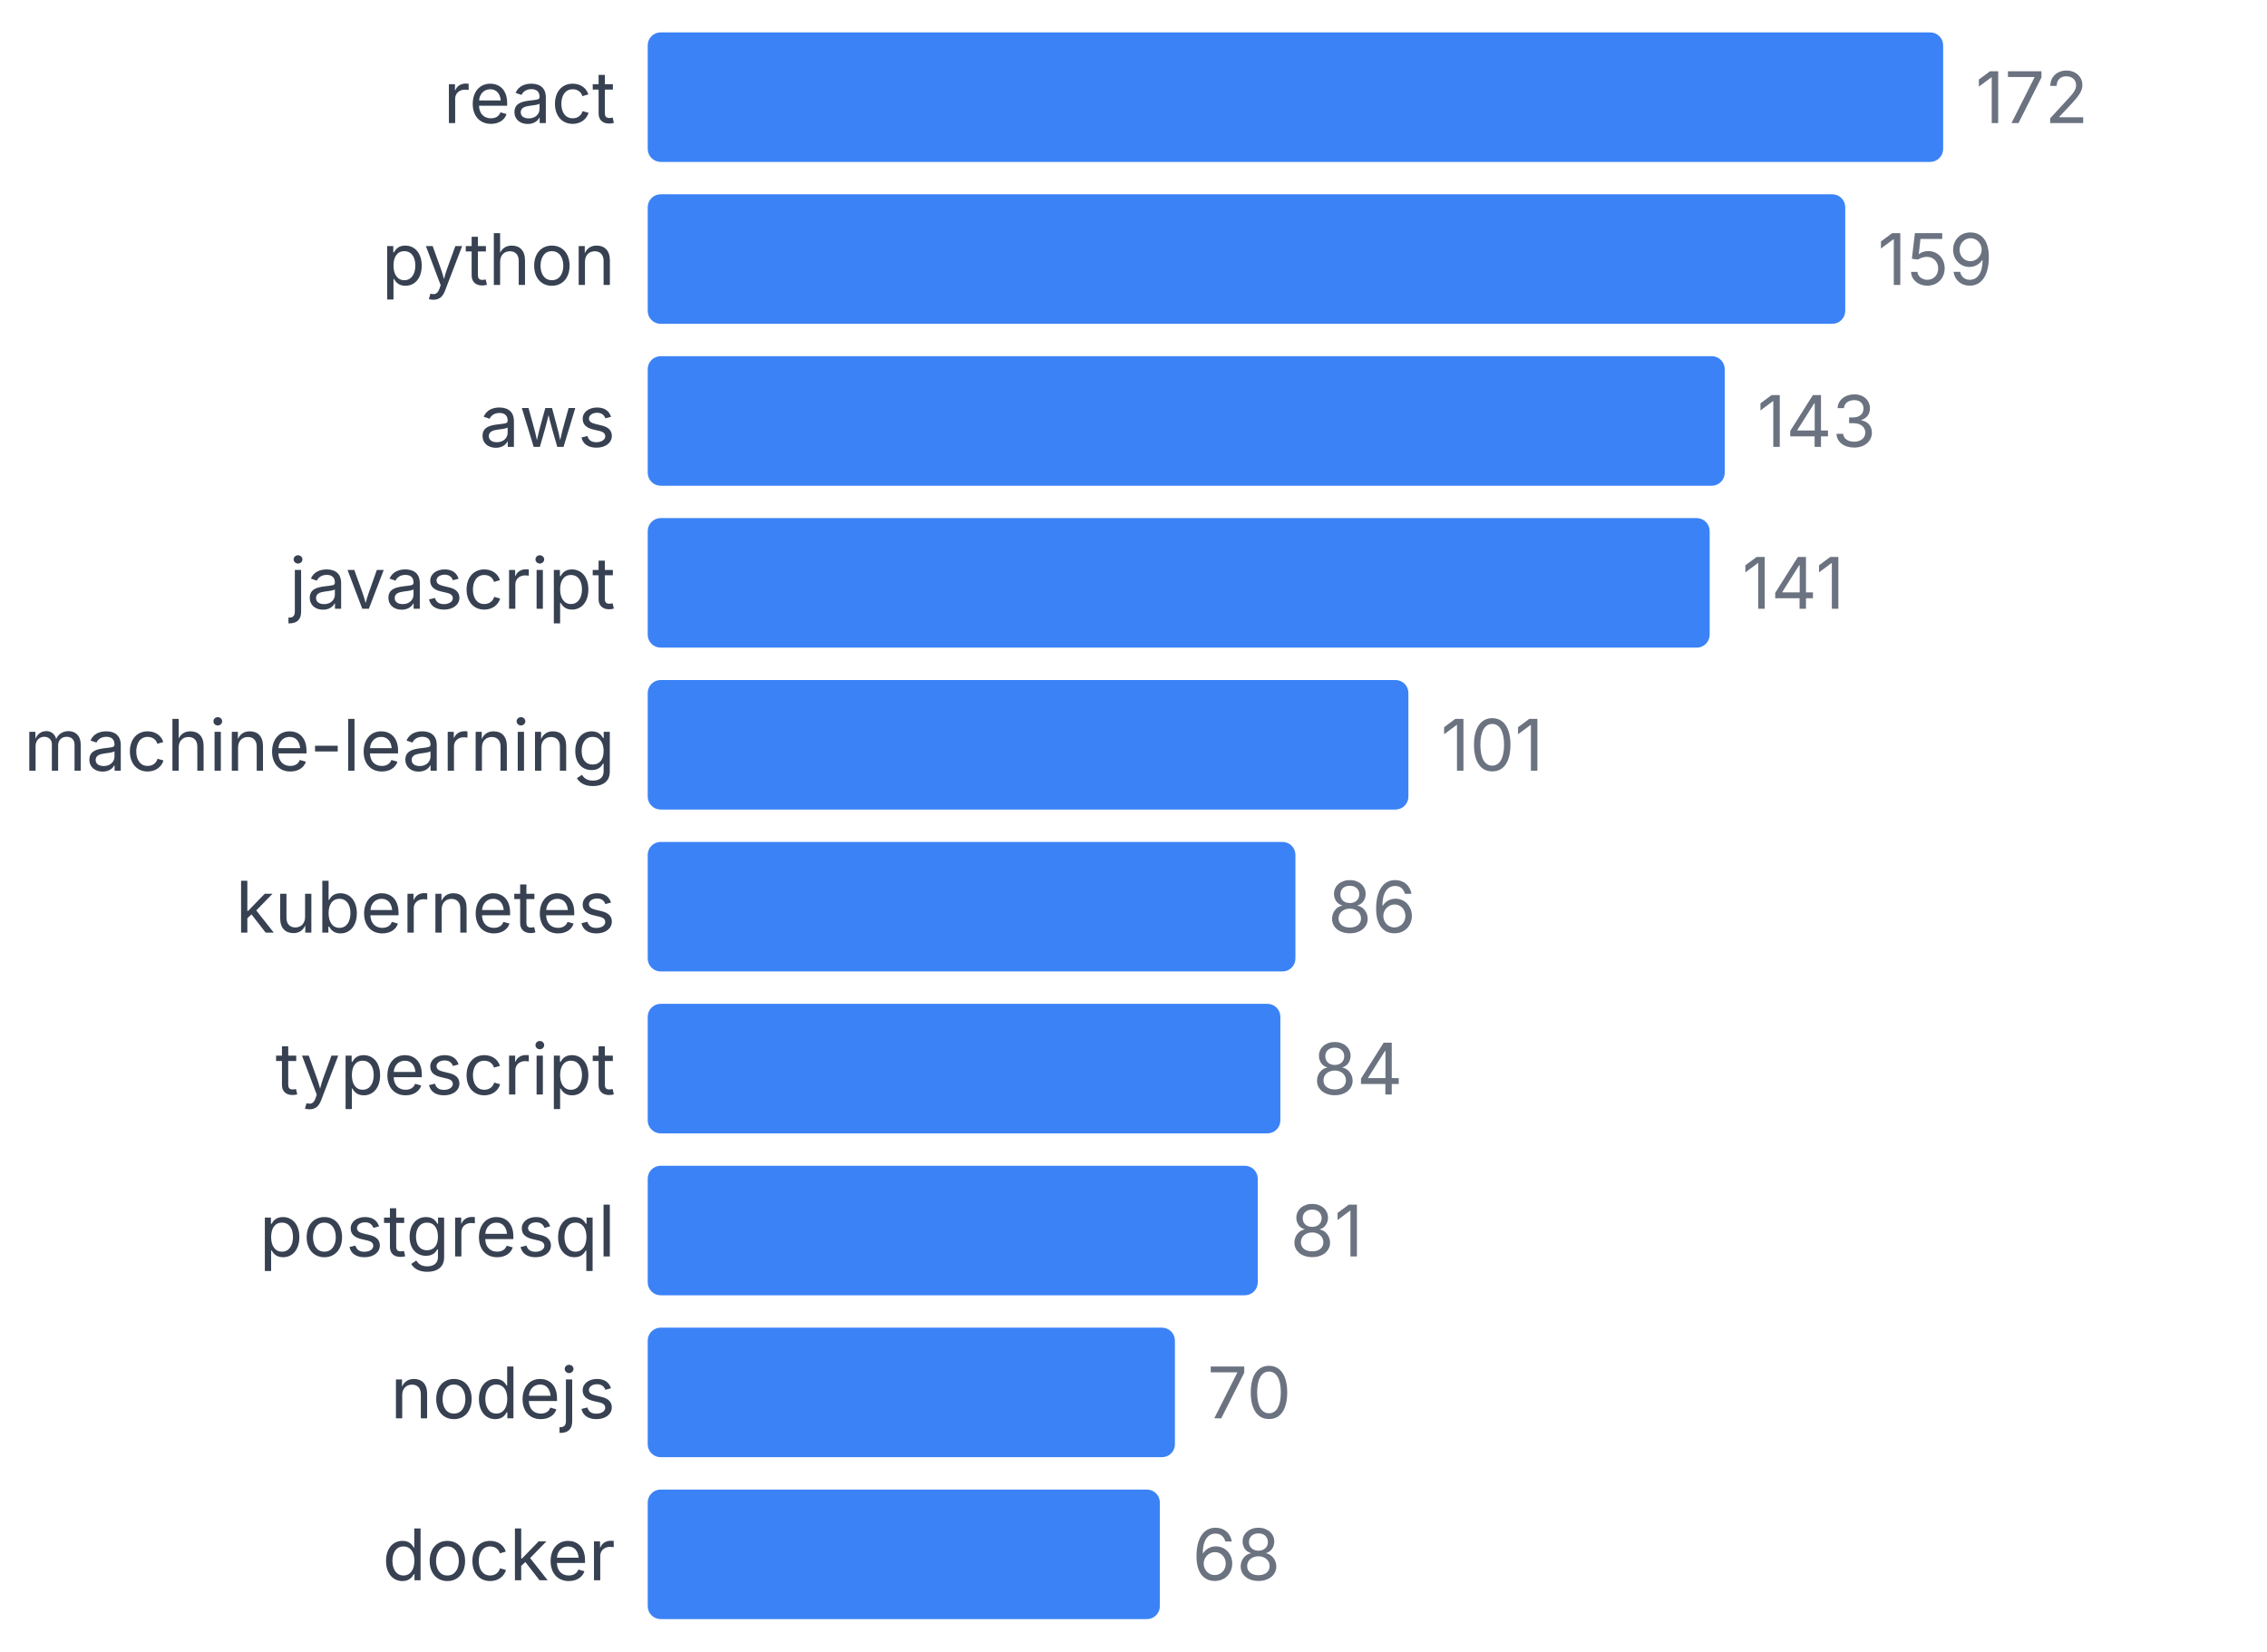
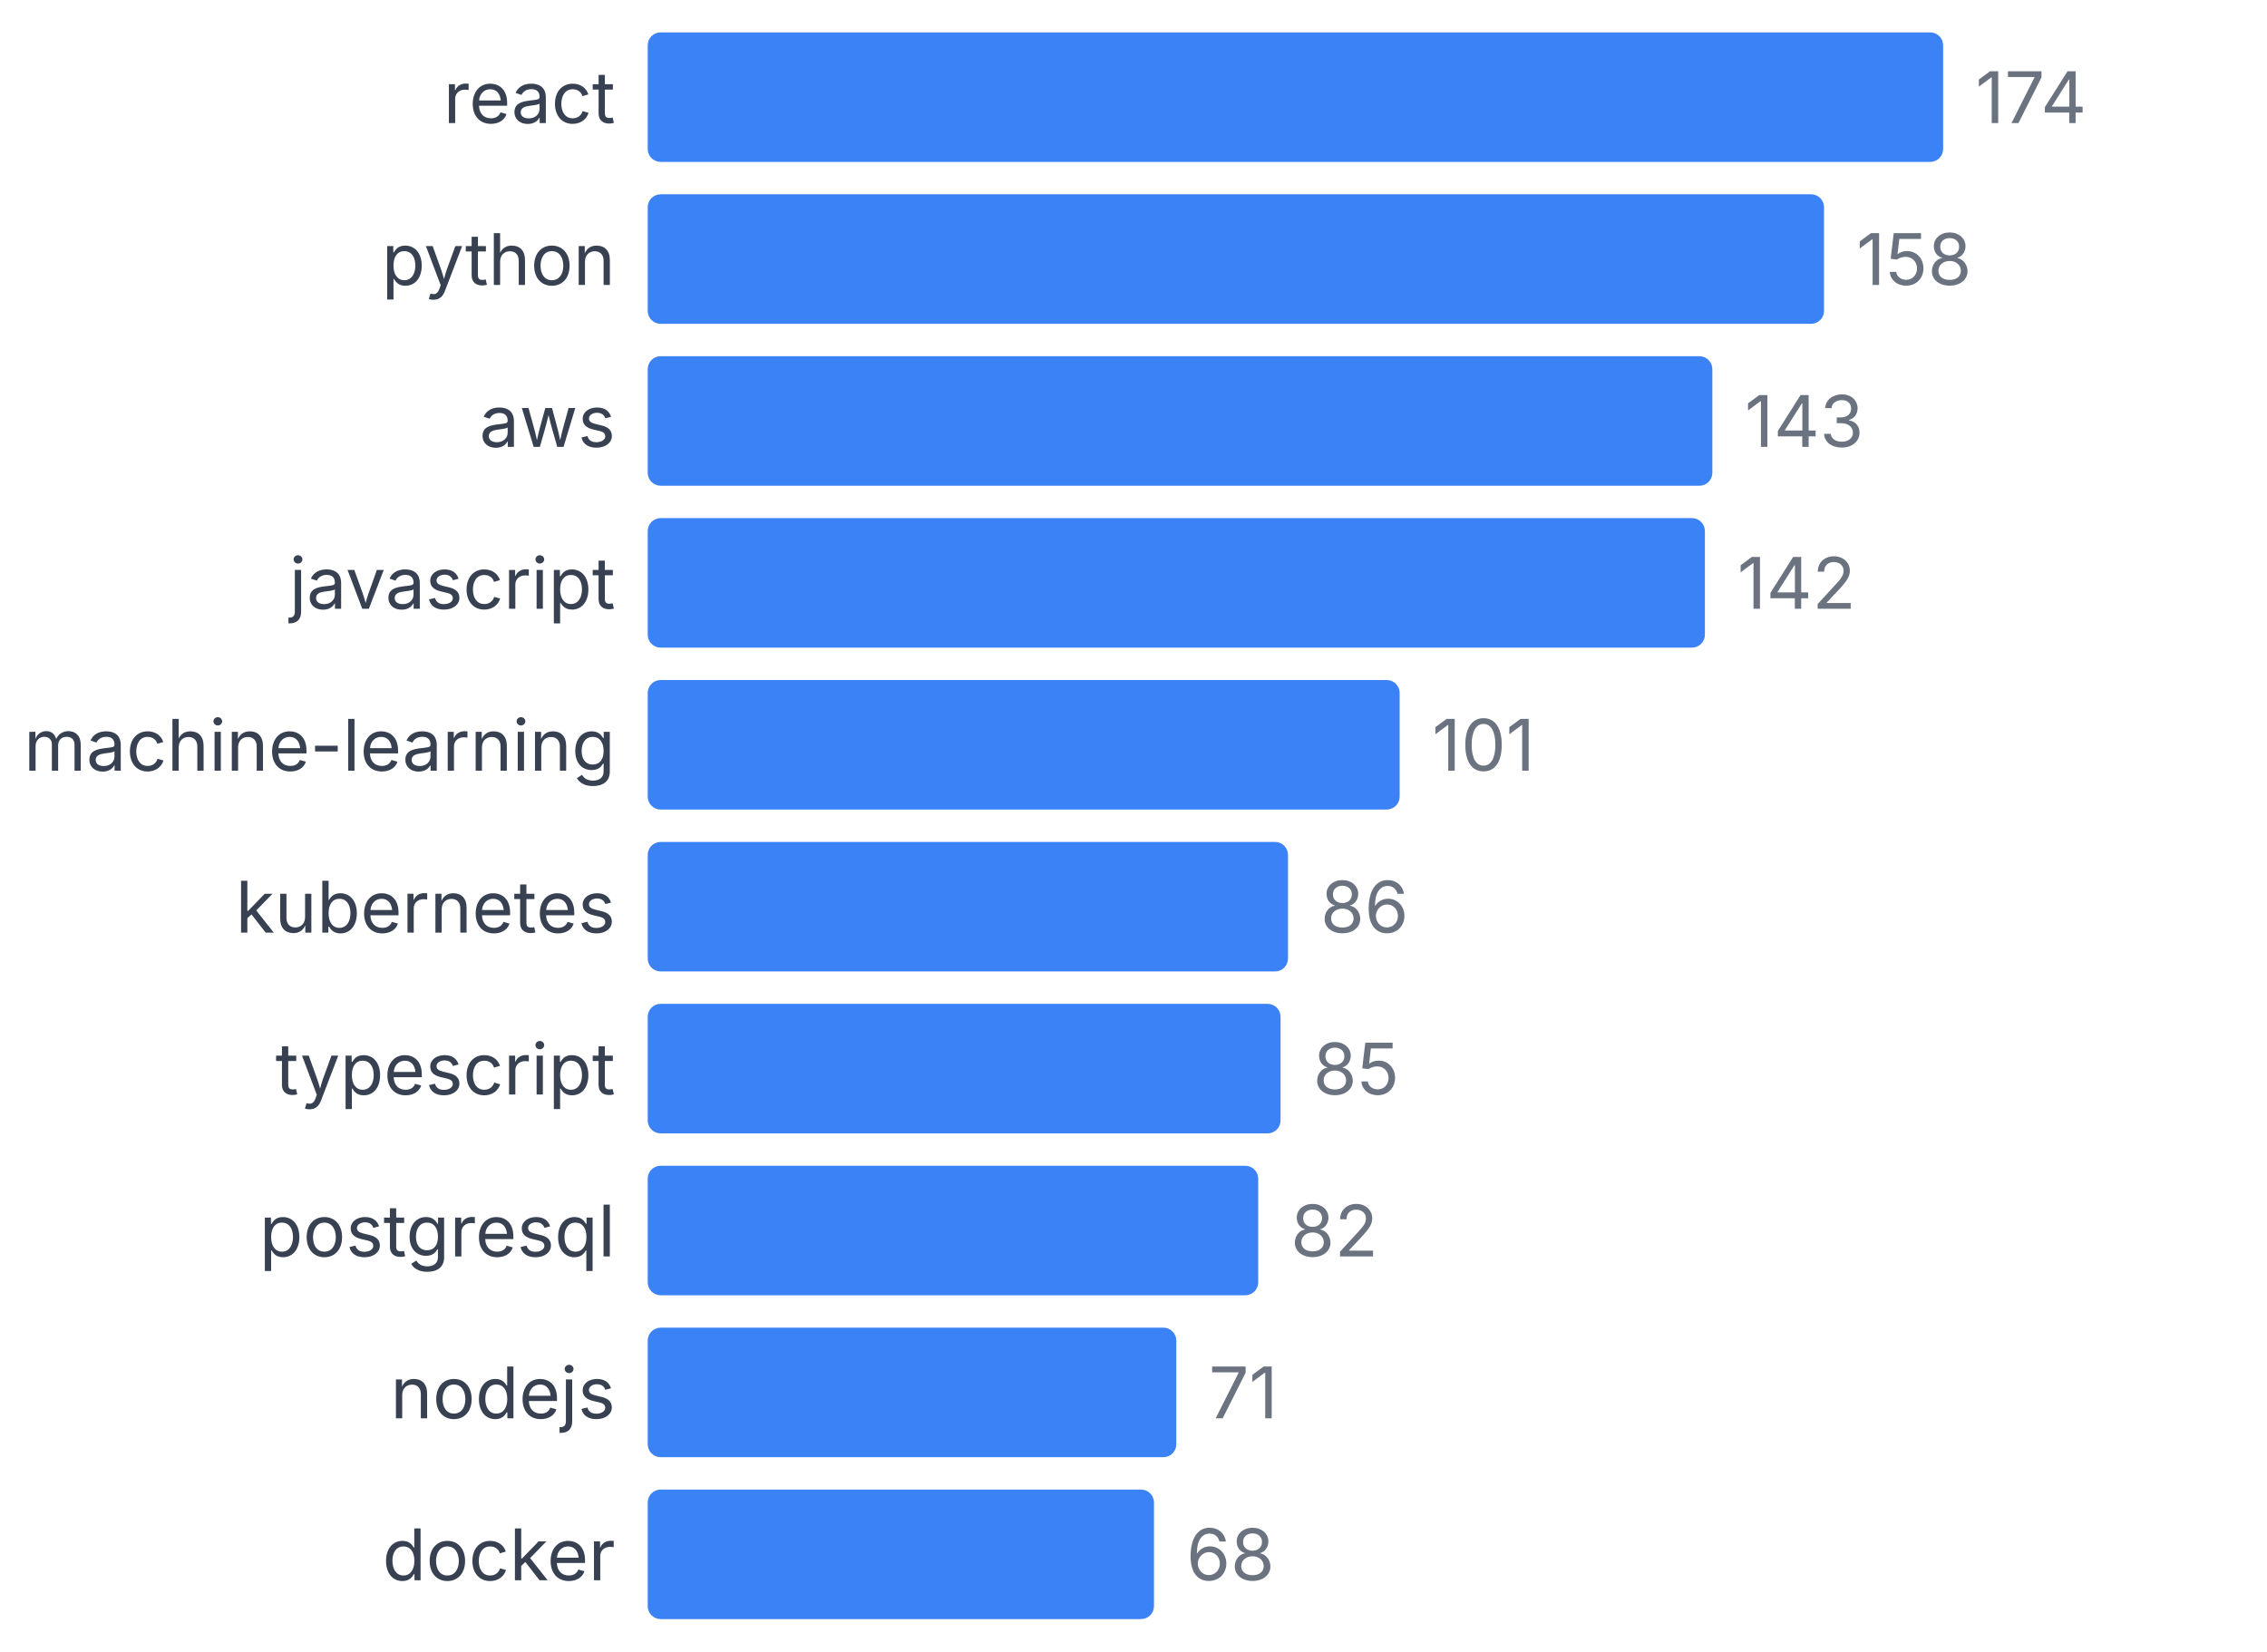
<svg xmlns="http://www.w3.org/2000/svg" width="350" height="255" viewBox="0 0 350 255">
  <style>
    text { font-family: system-ui, -apple-system, sans-serif; }
  </style>
  <text x="95" y="19" text-anchor="end" font-size="11" fill="#374151">react</text>
  <rect x="100" y="5" width="200" height="20" fill="#3b82f6" rx="2" />
-   <text x="305" y="19" font-size="11" fill="#6b7280">172</text>
+   <text x="305" y="19" font-size="11" fill="#6b7280">174</text>
  <text x="95" y="44" text-anchor="end" font-size="11" fill="#374151">python</text>
-   <rect x="100" y="30" width="184.884" height="20" fill="#3b82f6" rx="2" />
-   <text x="289.884" y="44" font-size="11" fill="#6b7280">159</text>
+   <rect x="100" y="30" width="181.609" height="20" fill="#3b82f6" rx="2" />
+   <text x="286.609" y="44" font-size="11" fill="#6b7280">158</text>
  <text x="95" y="69" text-anchor="end" font-size="11" fill="#374151">aws</text>
-   <rect x="100" y="55" width="166.279" height="20" fill="#3b82f6" rx="2" />
-   <text x="271.279" y="69" font-size="11" fill="#6b7280">143</text>
+   <rect x="100" y="55" width="164.368" height="20" fill="#3b82f6" rx="2" />
+   <text x="269.368" y="69" font-size="11" fill="#6b7280">143</text>
  <text x="95" y="94" text-anchor="end" font-size="11" fill="#374151">javascript</text>
-   <rect x="100" y="80" width="163.953" height="20" fill="#3b82f6" rx="2" />
-   <text x="268.953" y="94" font-size="11" fill="#6b7280">141</text>
+   <rect x="100" y="80" width="163.218" height="20" fill="#3b82f6" rx="2" />
+   <text x="268.218" y="94" font-size="11" fill="#6b7280">142</text>
  <text x="95" y="119" text-anchor="end" font-size="11" fill="#374151">machine-learning</text>
-   <rect x="100" y="105" width="117.442" height="20" fill="#3b82f6" rx="2" />
-   <text x="222.442" y="119" font-size="11" fill="#6b7280">101</text>
+   <rect x="100" y="105" width="116.092" height="20" fill="#3b82f6" rx="2" />
+   <text x="221.092" y="119" font-size="11" fill="#6b7280">101</text>
  <text x="95" y="144" text-anchor="end" font-size="11" fill="#374151">kubernetes</text>
-   <rect x="100" y="130" width="100" height="20" fill="#3b82f6" rx="2" />
-   <text x="205" y="144" font-size="11" fill="#6b7280">86</text>
+   <rect x="100" y="130" width="98.851" height="20" fill="#3b82f6" rx="2" />
+   <text x="203.851" y="144" font-size="11" fill="#6b7280">86</text>
  <text x="95" y="169" text-anchor="end" font-size="11" fill="#374151">typescript</text>
-   <rect x="100" y="155" width="97.674" height="20" fill="#3b82f6" rx="2" />
-   <text x="202.674" y="169" font-size="11" fill="#6b7280">84</text>
+   <rect x="100" y="155" width="97.701" height="20" fill="#3b82f6" rx="2" />
+   <text x="202.701" y="169" font-size="11" fill="#6b7280">85</text>
  <text x="95" y="194" text-anchor="end" font-size="11" fill="#374151">postgresql</text>
-   <rect x="100" y="180" width="94.186" height="20" fill="#3b82f6" rx="2" />
-   <text x="199.186" y="194" font-size="11" fill="#6b7280">81</text>
+   <rect x="100" y="180" width="94.253" height="20" fill="#3b82f6" rx="2" />
+   <text x="199.253" y="194" font-size="11" fill="#6b7280">82</text>
  <text x="95" y="219" text-anchor="end" font-size="11" fill="#374151">nodejs</text>
-   <rect x="100" y="205" width="81.395" height="20" fill="#3b82f6" rx="2" />
-   <text x="186.395" y="219" font-size="11" fill="#6b7280">70</text>
+   <rect x="100" y="205" width="81.609" height="20" fill="#3b82f6" rx="2" />
+   <text x="186.609" y="219" font-size="11" fill="#6b7280">71</text>
  <text x="95" y="244" text-anchor="end" font-size="11" fill="#374151">docker</text>
-   <rect x="100" y="230" width="79.07" height="20" fill="#3b82f6" rx="2" />
-   <text x="184.07" y="244" font-size="11" fill="#6b7280">68</text>
+   <rect x="100" y="230" width="78.161" height="20" fill="#3b82f6" rx="2" />
+   <text x="183.161" y="244" font-size="11" fill="#6b7280">68</text>
</svg>
